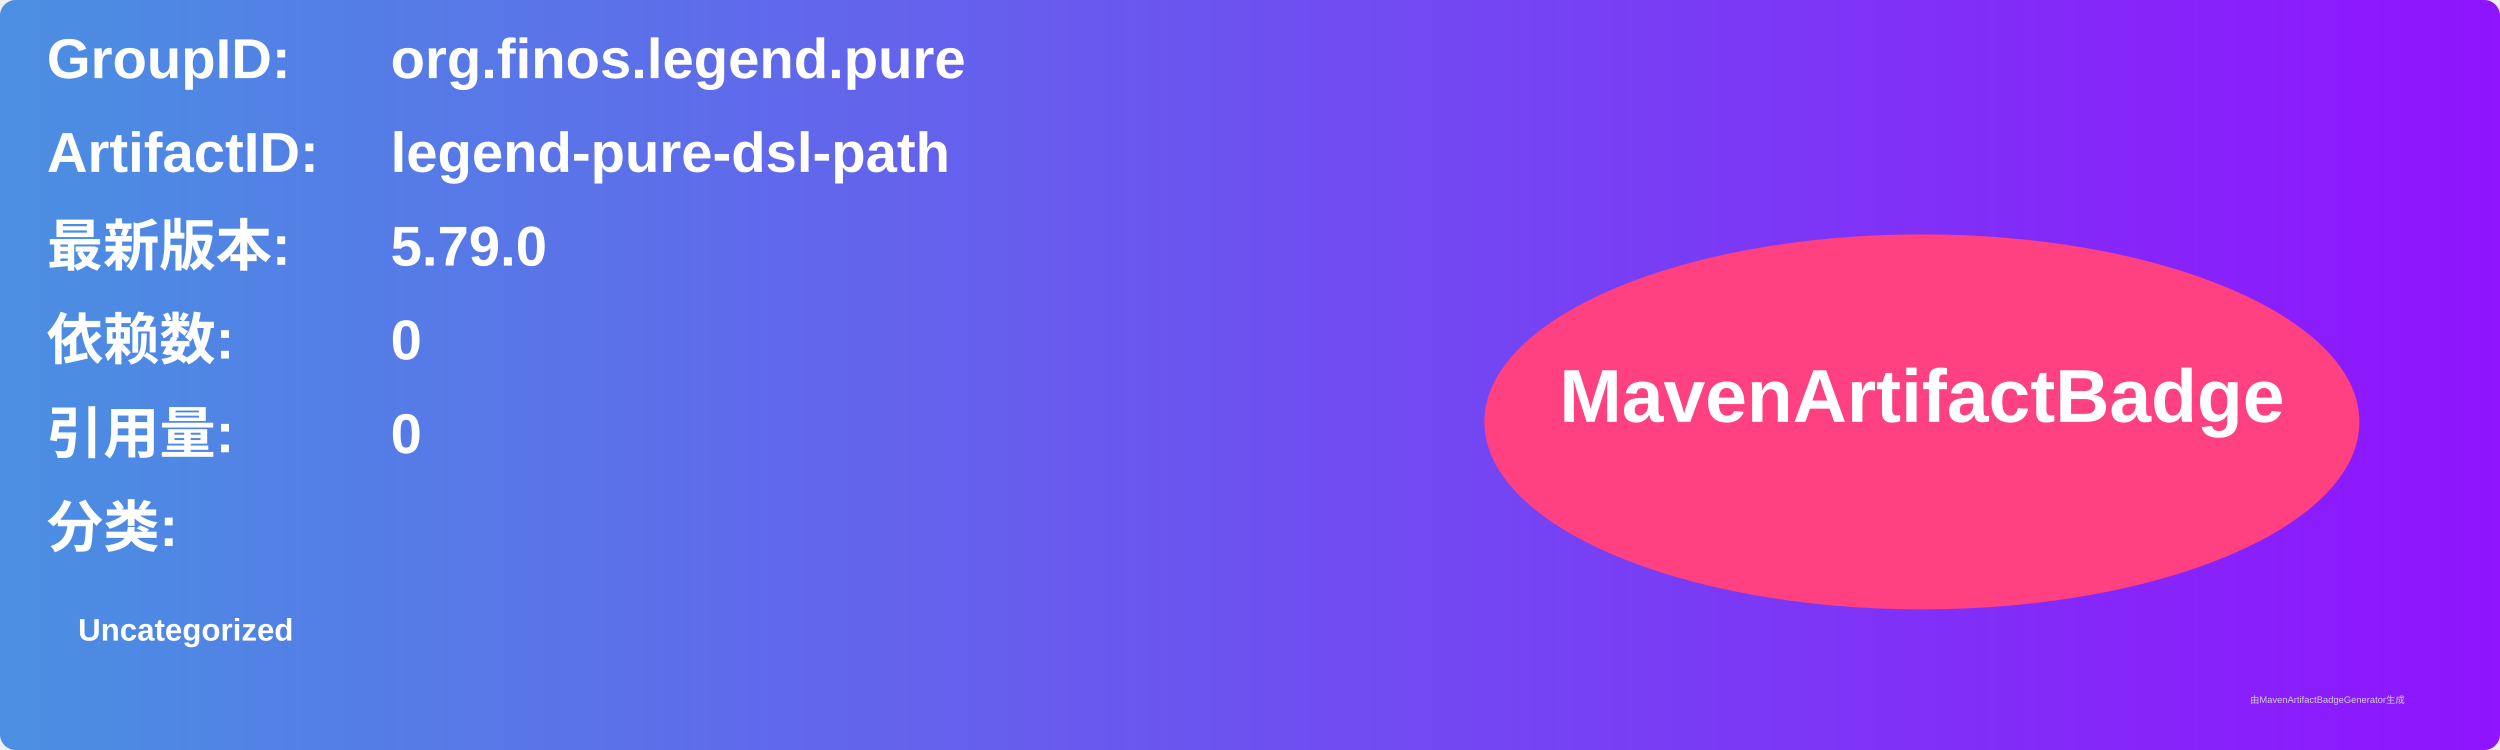
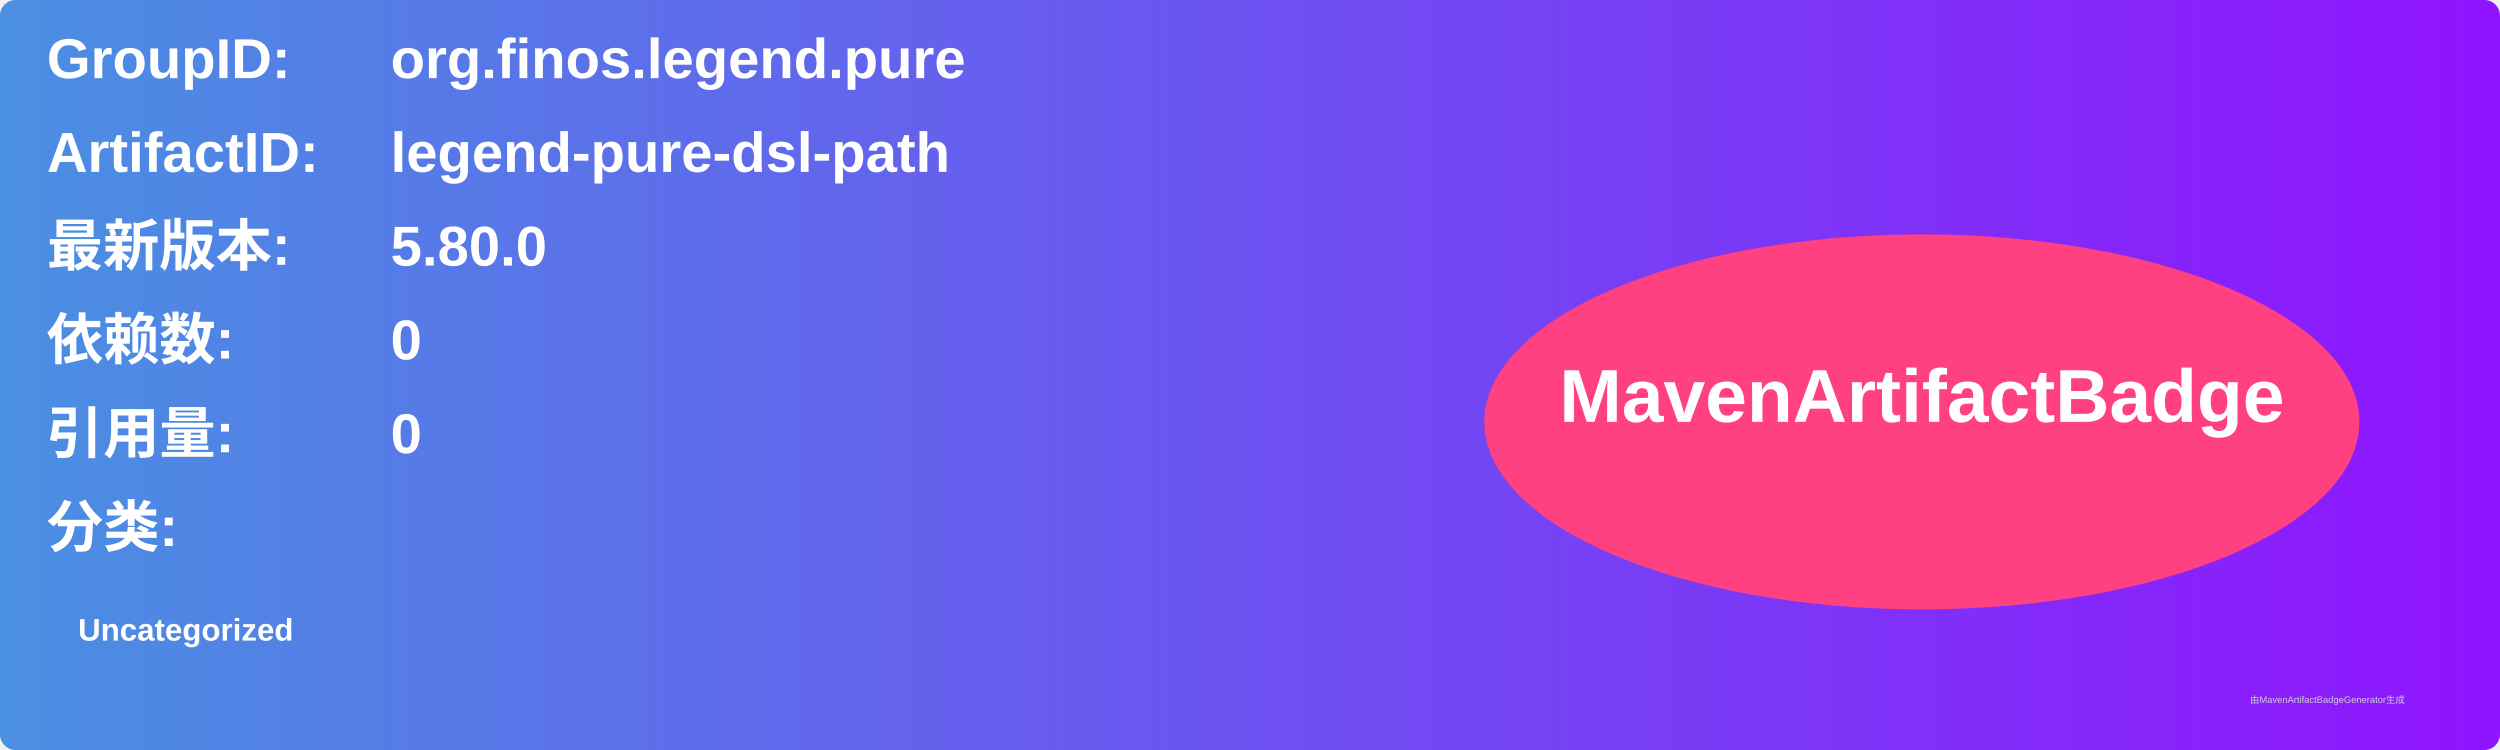
<svg xmlns="http://www.w3.org/2000/svg" width="800" height="240" viewBox="0 0 800 240">
  <linearGradient id="grad" x1="0%" y1="0%" x2="100%" y2="0%">
    <stop offset="0%" stop-color="#4a90e2" />
    <stop offset="100%" stop-color="#9013fe" />
  </linearGradient>
  <rect width="100%" height="100%" rx="5" ry="5" fill="url(#grad)" />
  <g transform="translate(15, 15)">
    <text x="0" y="10" font-family="Arial" font-size="18" fill="white" font-weight="bold" width="260">GroupID:</text>
    <text x="110" y="10" font-family="Arial" font-size="18" fill="white" font-weight="bold" width="460">org.finos.legend.pure</text>
    <text x="0" y="40" font-family="Arial" font-size="18" fill="white" font-weight="bold" width="260">ArtifactID:</text>
    <text x="110" y="40" font-family="Arial" font-size="18" fill="white" font-weight="bold" width="460">legend-pure-dsl-path</text>
    <text x="0" y="70" font-family="Arial" font-size="18" fill="white" font-weight="bold">最新版本:</text>
    <text x="110" y="70" font-family="Arial" font-size="18" fill="white" font-weight="bold">
-       <tspan font-weight="bold">5.79.0</tspan>
+       <tspan font-weight="bold">5.80.0</tspan>
    </text>
    <text x="0" y="100" font-family="Arial" font-size="18" fill="white" font-weight="bold">依赖数: </text>
    <text x="110" y="100" font-family="Arial" font-size="18" fill="white">
      <tspan font-weight="bold">0</tspan>
    </text>
    <text x="0" y="130" font-family="Arial" font-size="18" fill="white" font-weight="bold">引用量: </text>
    <text x="110" y="130" font-family="Arial" font-size="18" fill="white">
      <tspan font-weight="bold">0</tspan>
    </text>
    <text x="0" y="160" font-family="Arial" font-size="18" fill="white" font-weight="bold">分类:</text>
    <text x="10" y="190" font-family="Arial" font-size="10" fill="white">
      <tspan font-weight="bold">Uncategorized</tspan>
    </text>
    <ellipse cx="600" cy="120" rx="140" ry="60" fill="#ff4081" />
    <text x="600" y="120" text-anchor="middle" font-family="Arial" font-size="24" fill="white" font-weight="bold">MavenArtifactBadge</text>
  </g>
  <text x="720" y="225" font-family="Arial" font-size="3" fill="#d0d0d0">由MavenArtifactBadgeGenerator生成</text>
</svg>
